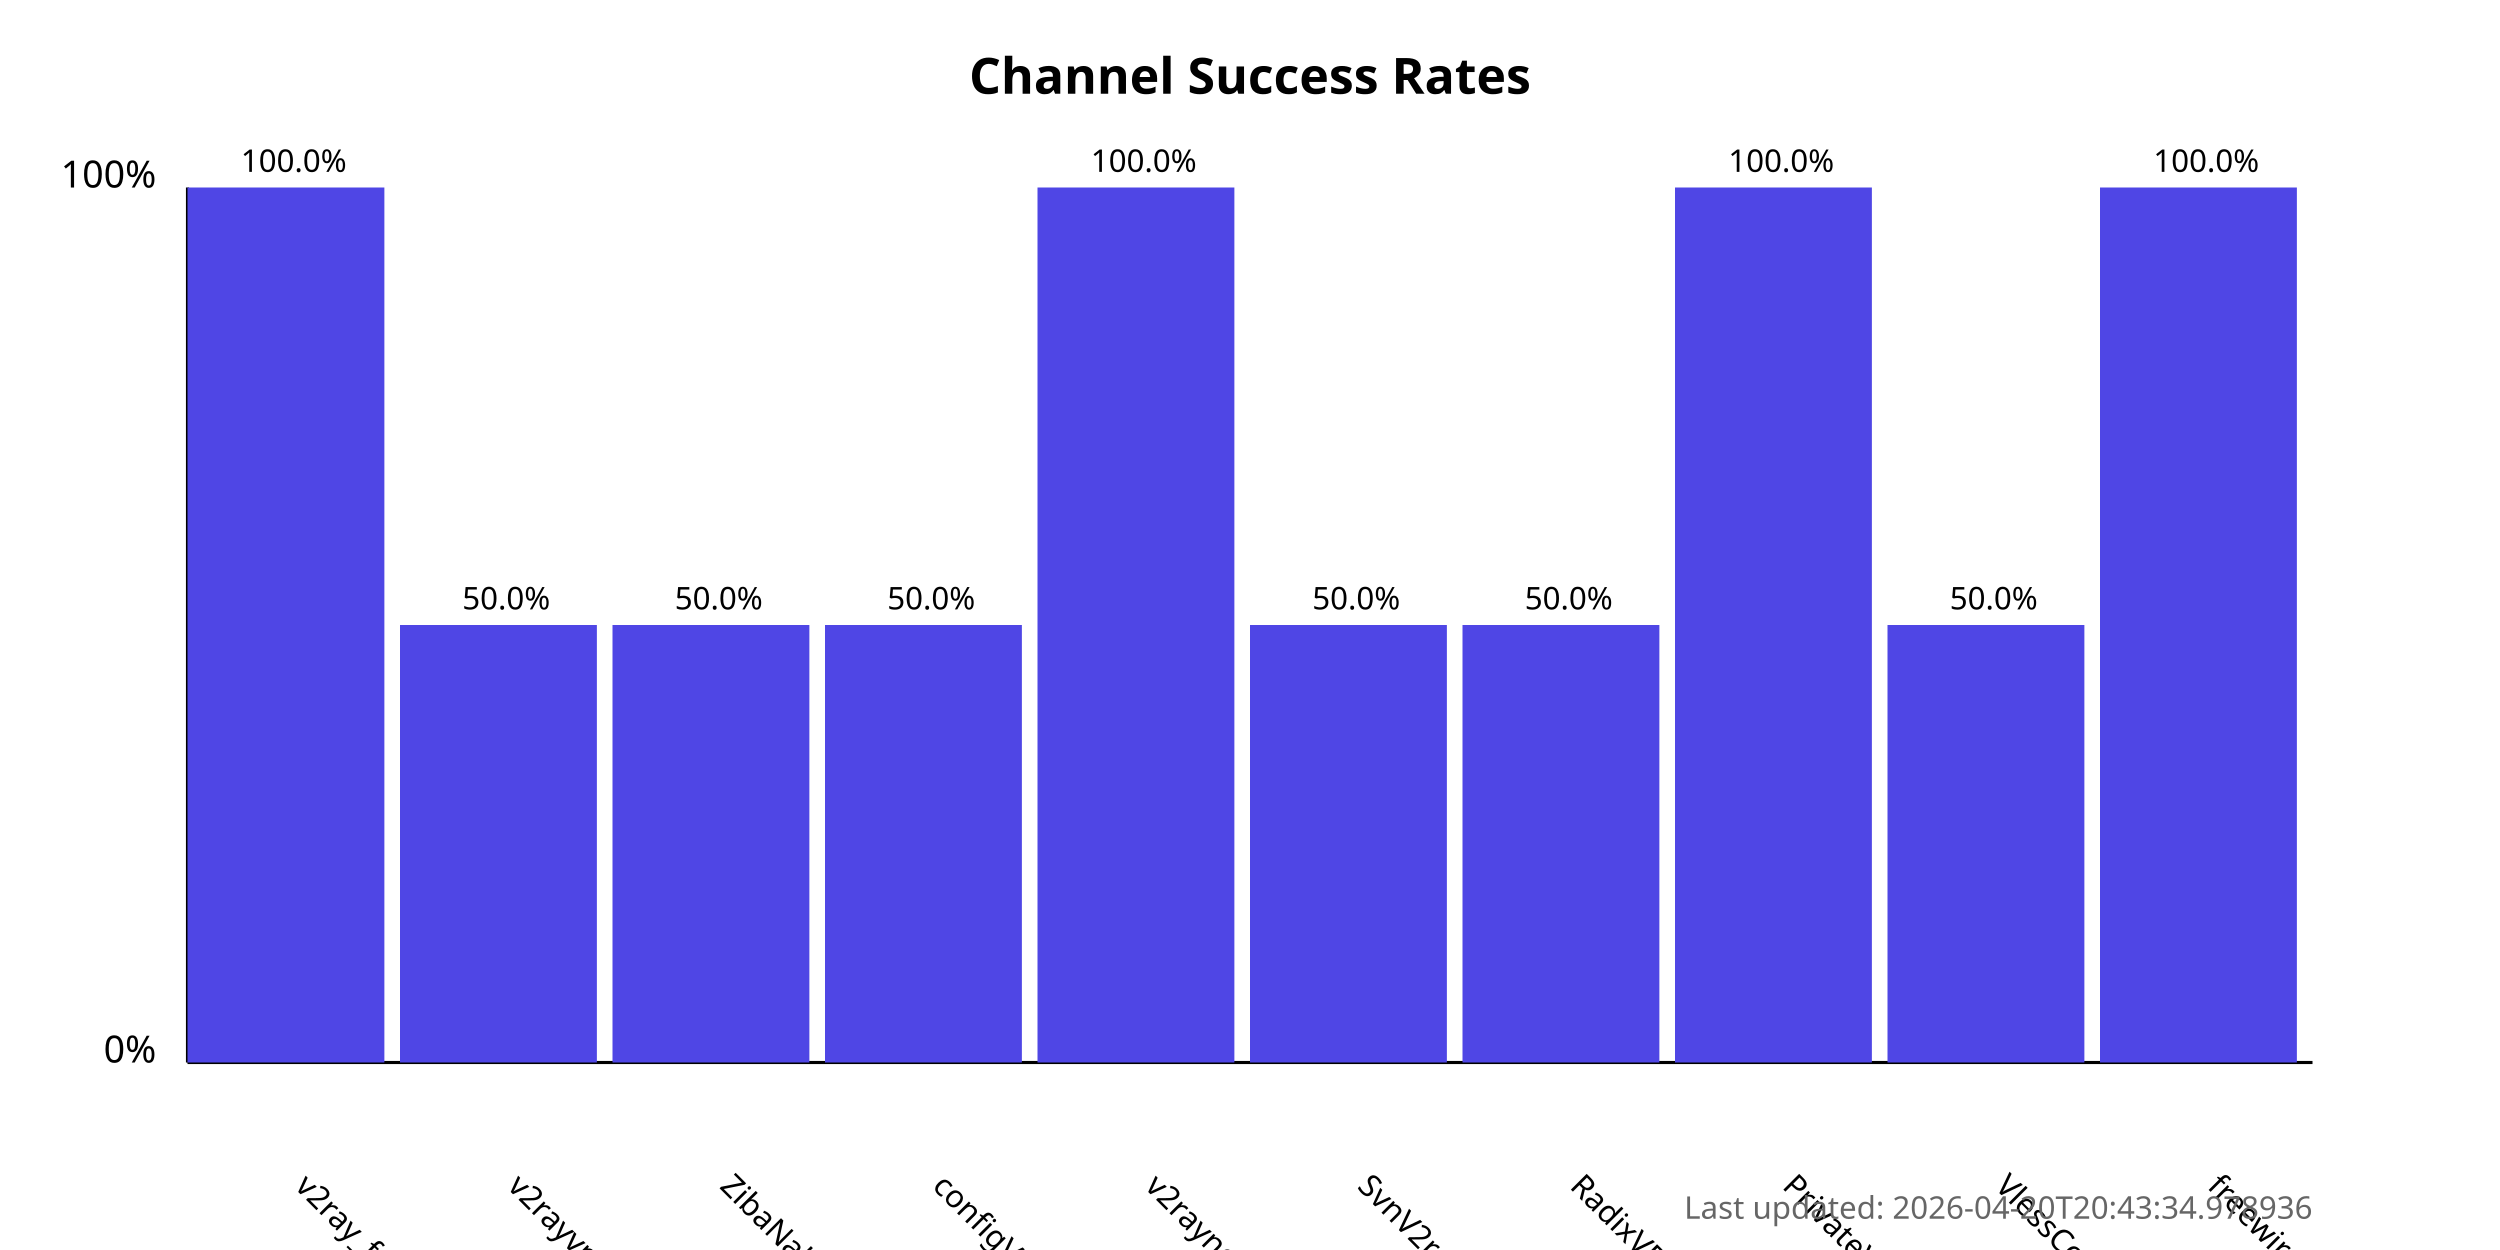
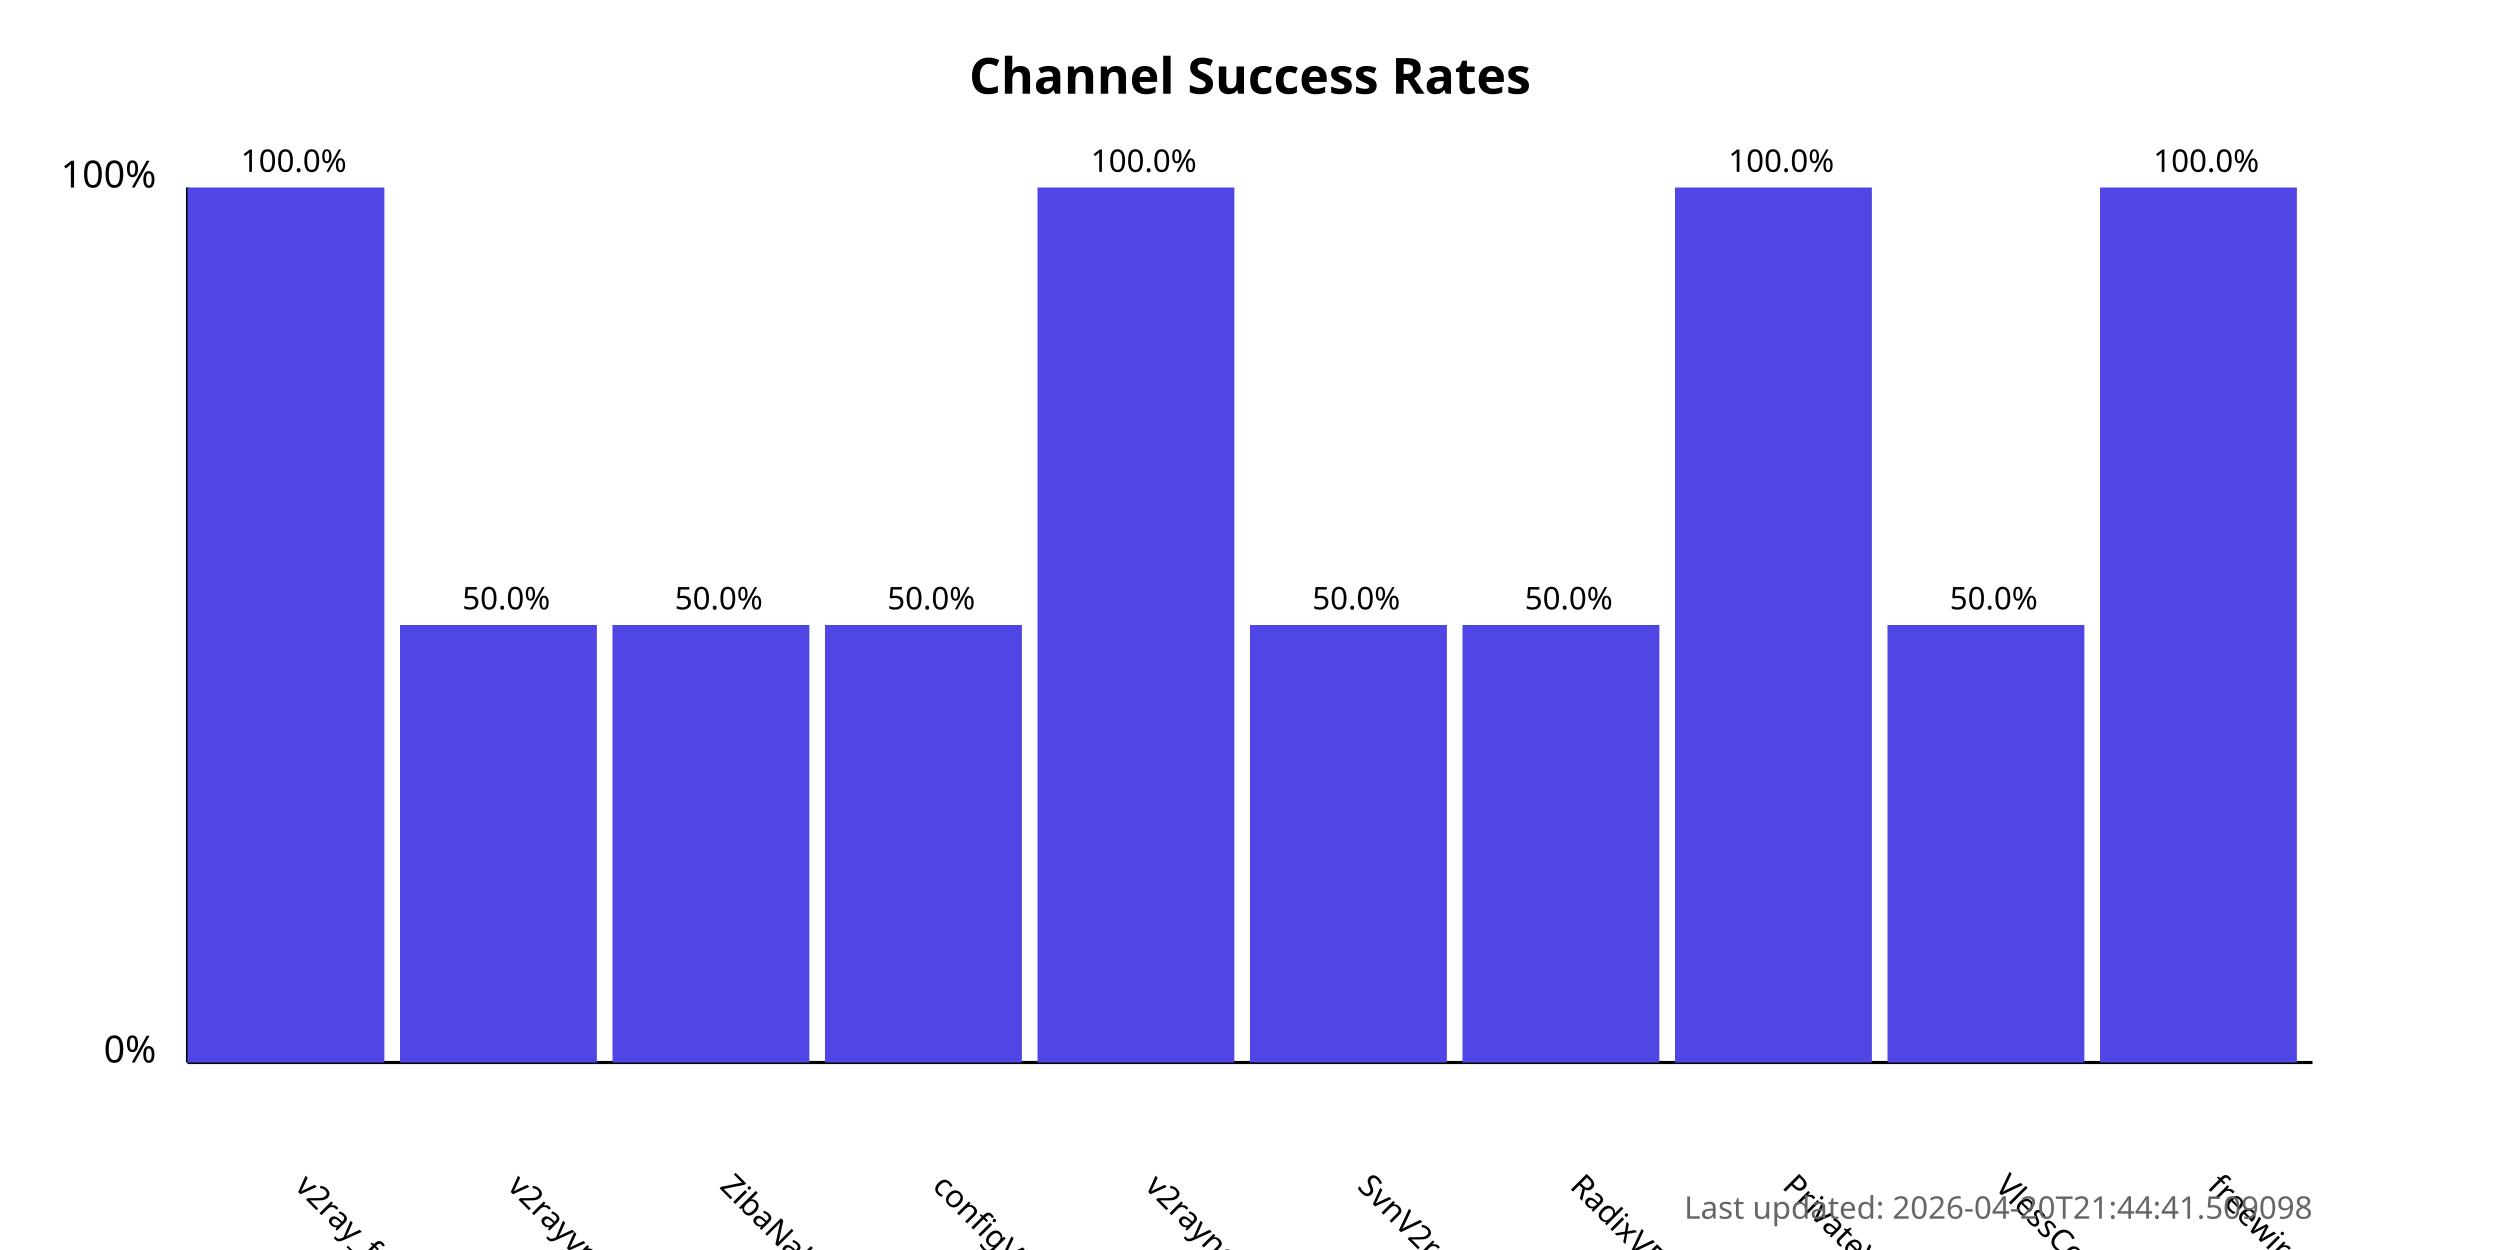
<svg xmlns="http://www.w3.org/2000/svg" width="800" height="400">
  <style>
            .chart-title { font: bold 16px sans-serif; }
            .axis-label { font: 12px sans-serif; }
            .tick-label { font: 10px sans-serif; }
            .bar { fill: #4f46e5; }
            .bar:hover { fill: #6366f1; }
            .timestamp { font: 10px sans-serif; fill: #666; }
        </style>
  <text x="400.0" y="30" text-anchor="middle" class="chart-title">
            Channel Success Rates
        </text>
  <line x1="60" y1="340" x2="60" y2="60" stroke="black" stroke-width="1" />
  <line x1="60" y1="340" x2="740" y2="340" stroke="black" stroke-width="1" />
  <text x="50" y="340" text-anchor="end" class="axis-label">0%</text>
  <text x="50" y="60" text-anchor="end" class="axis-label">100%</text>
  <g>
    <rect x="60" y="60.0" width="63.0" height="280.0" class="bar" />
    <text x="94.0" y="380" transform="rotate(45, 94.0, 380)" text-anchor="start" class="tick-label">
                v2ray_free_conf
            </text>
    <text x="94.0" y="55.0" text-anchor="middle" class="tick-label">
                100.0%
            </text>
  </g>
  <g>
    <rect x="128.0" y="200.0" width="63.0" height="140.0" class="bar" />
    <text x="162.0" y="380" transform="rotate(45, 162.0, 380)" text-anchor="start" class="tick-label">
                v2rayvpno
            </text>
    <text x="162.0" y="195.0" text-anchor="middle" class="tick-label">
                50.0%
            </text>
  </g>
  <g>
    <rect x="196.0" y="200.0" width="63.0" height="140.0" class="bar" />
    <text x="230.0" y="380" transform="rotate(45, 230.0, 380)" text-anchor="start" class="tick-label">
                ZibaNabz
            </text>
    <text x="230.0" y="195.0" text-anchor="middle" class="tick-label">
                50.0%
            </text>
  </g>
  <g>
    <rect x="264.0" y="200.0" width="63.0" height="140.0" class="bar" />
    <text x="298.0" y="380" transform="rotate(45, 298.0, 380)" text-anchor="start" class="tick-label">
                configV2rayForFree
            </text>
    <text x="298.0" y="195.0" text-anchor="middle" class="tick-label">
                50.0%
            </text>
  </g>
  <g>
    <rect x="332.0" y="60.0" width="63.0" height="280.0" class="bar" />
    <text x="366.0" y="380" transform="rotate(45, 366.0, 380)" text-anchor="start" class="tick-label">
                v2rayngvpn
            </text>
    <text x="366.0" y="55.0" text-anchor="middle" class="tick-label">
                100.0%
            </text>
  </g>
  <g>
    <rect x="400.0" y="200.0" width="63.0" height="140.0" class="bar" />
    <text x="434.0" y="380" transform="rotate(45, 434.0, 380)" text-anchor="start" class="tick-label">
                SvnV2ray
            </text>
    <text x="434.0" y="195.0" text-anchor="middle" class="tick-label">
                50.0%
            </text>
  </g>
  <g>
    <rect x="468.0" y="200.0" width="63.0" height="140.0" class="bar" />
    <text x="502.0" y="380" transform="rotate(45, 502.0, 380)" text-anchor="start" class="tick-label">
                RadixVPN
            </text>
    <text x="502.0" y="195.0" text-anchor="middle" class="tick-label">
                50.0%
            </text>
  </g>
  <g>
    <rect x="536.0" y="60.0" width="63.0" height="280.0" class="bar" />
    <text x="570.0" y="380" transform="rotate(45, 570.0, 380)" text-anchor="start" class="tick-label">
                PrivateVPNs
            </text>
    <text x="570.0" y="55.0" text-anchor="middle" class="tick-label">
                100.0%
            </text>
  </g>
  <g>
    <rect x="604.0" y="200.0" width="63.0" height="140.0" class="bar" />
    <text x="638.0" y="380" transform="rotate(45, 638.0, 380)" text-anchor="start" class="tick-label">
                VlessConfig
            </text>
    <text x="638.0" y="195.0" text-anchor="middle" class="tick-label">
                50.0%
            </text>
  </g>
  <g>
    <rect x="672.0" y="60.0" width="63.0" height="280.0" class="bar" />
    <text x="706.0" y="380" transform="rotate(45, 706.0, 380)" text-anchor="start" class="tick-label">
                freewireguard
            </text>
    <text x="706.0" y="55.0" text-anchor="middle" class="tick-label">
                100.0%
            </text>
  </g>
  <text x="740" y="390" text-anchor="end" class="timestamp">
-             Last updated: 2026-04-20T20:43:34.978936
+             Last updated: 2026-04-20T21:44:41.509098
        </text>
</svg>
